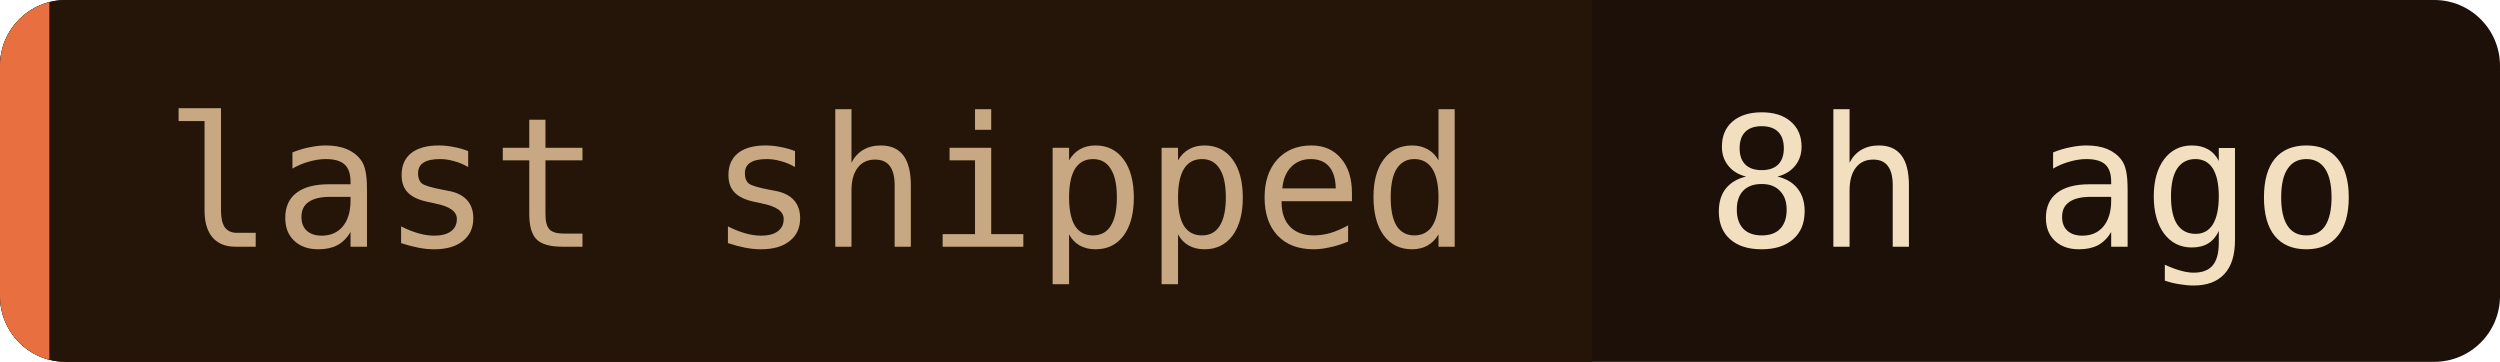
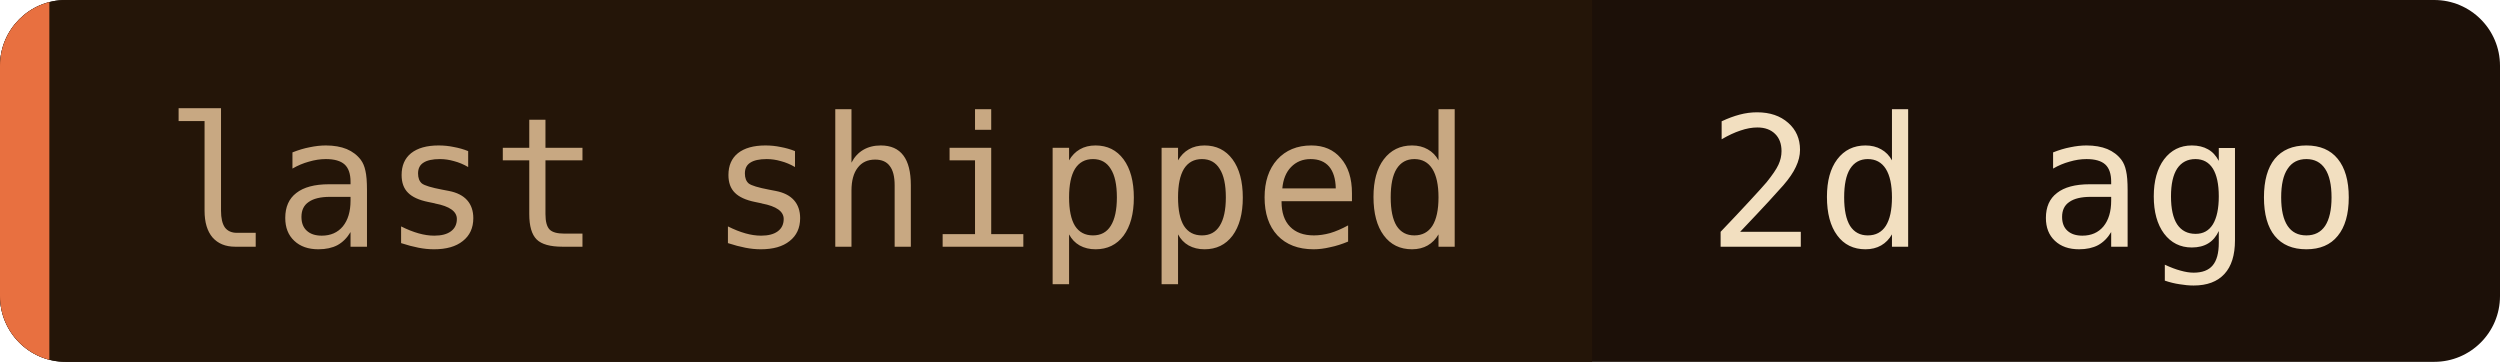
- <svg xmlns="http://www.w3.org/2000/svg" width="152" height="22" role="img" aria-label="last shipped: 8h ago">
+ <svg xmlns="http://www.w3.org/2000/svg" width="152" height="22" role="img" aria-label="last shipped: 2d ago">
  <clipPath id="c">
    <rect width="152" height="22" rx="4" />
  </clipPath>
  <g clip-path="url(#c)">
    <rect width="152" height="22" fill="#1c1008" />
    <rect width="96.8" height="22" fill="#241508" />
    <rect width="3" height="22" fill="#e87040" />
  </g>
  <g font-family="'JetBrains Mono', 'Fira Code', ui-monospace, SFMono-Regular, Menlo, monospace" font-size="11">
    <text x="10" y="15" fill="#c8a882">last shipped</text>
-     <text x="103.8" y="15" fill="#f2dfc0">8h ago</text>
+     <text x="103.8" y="15" fill="#f2dfc0">2d ago</text>
  </g>
</svg>
